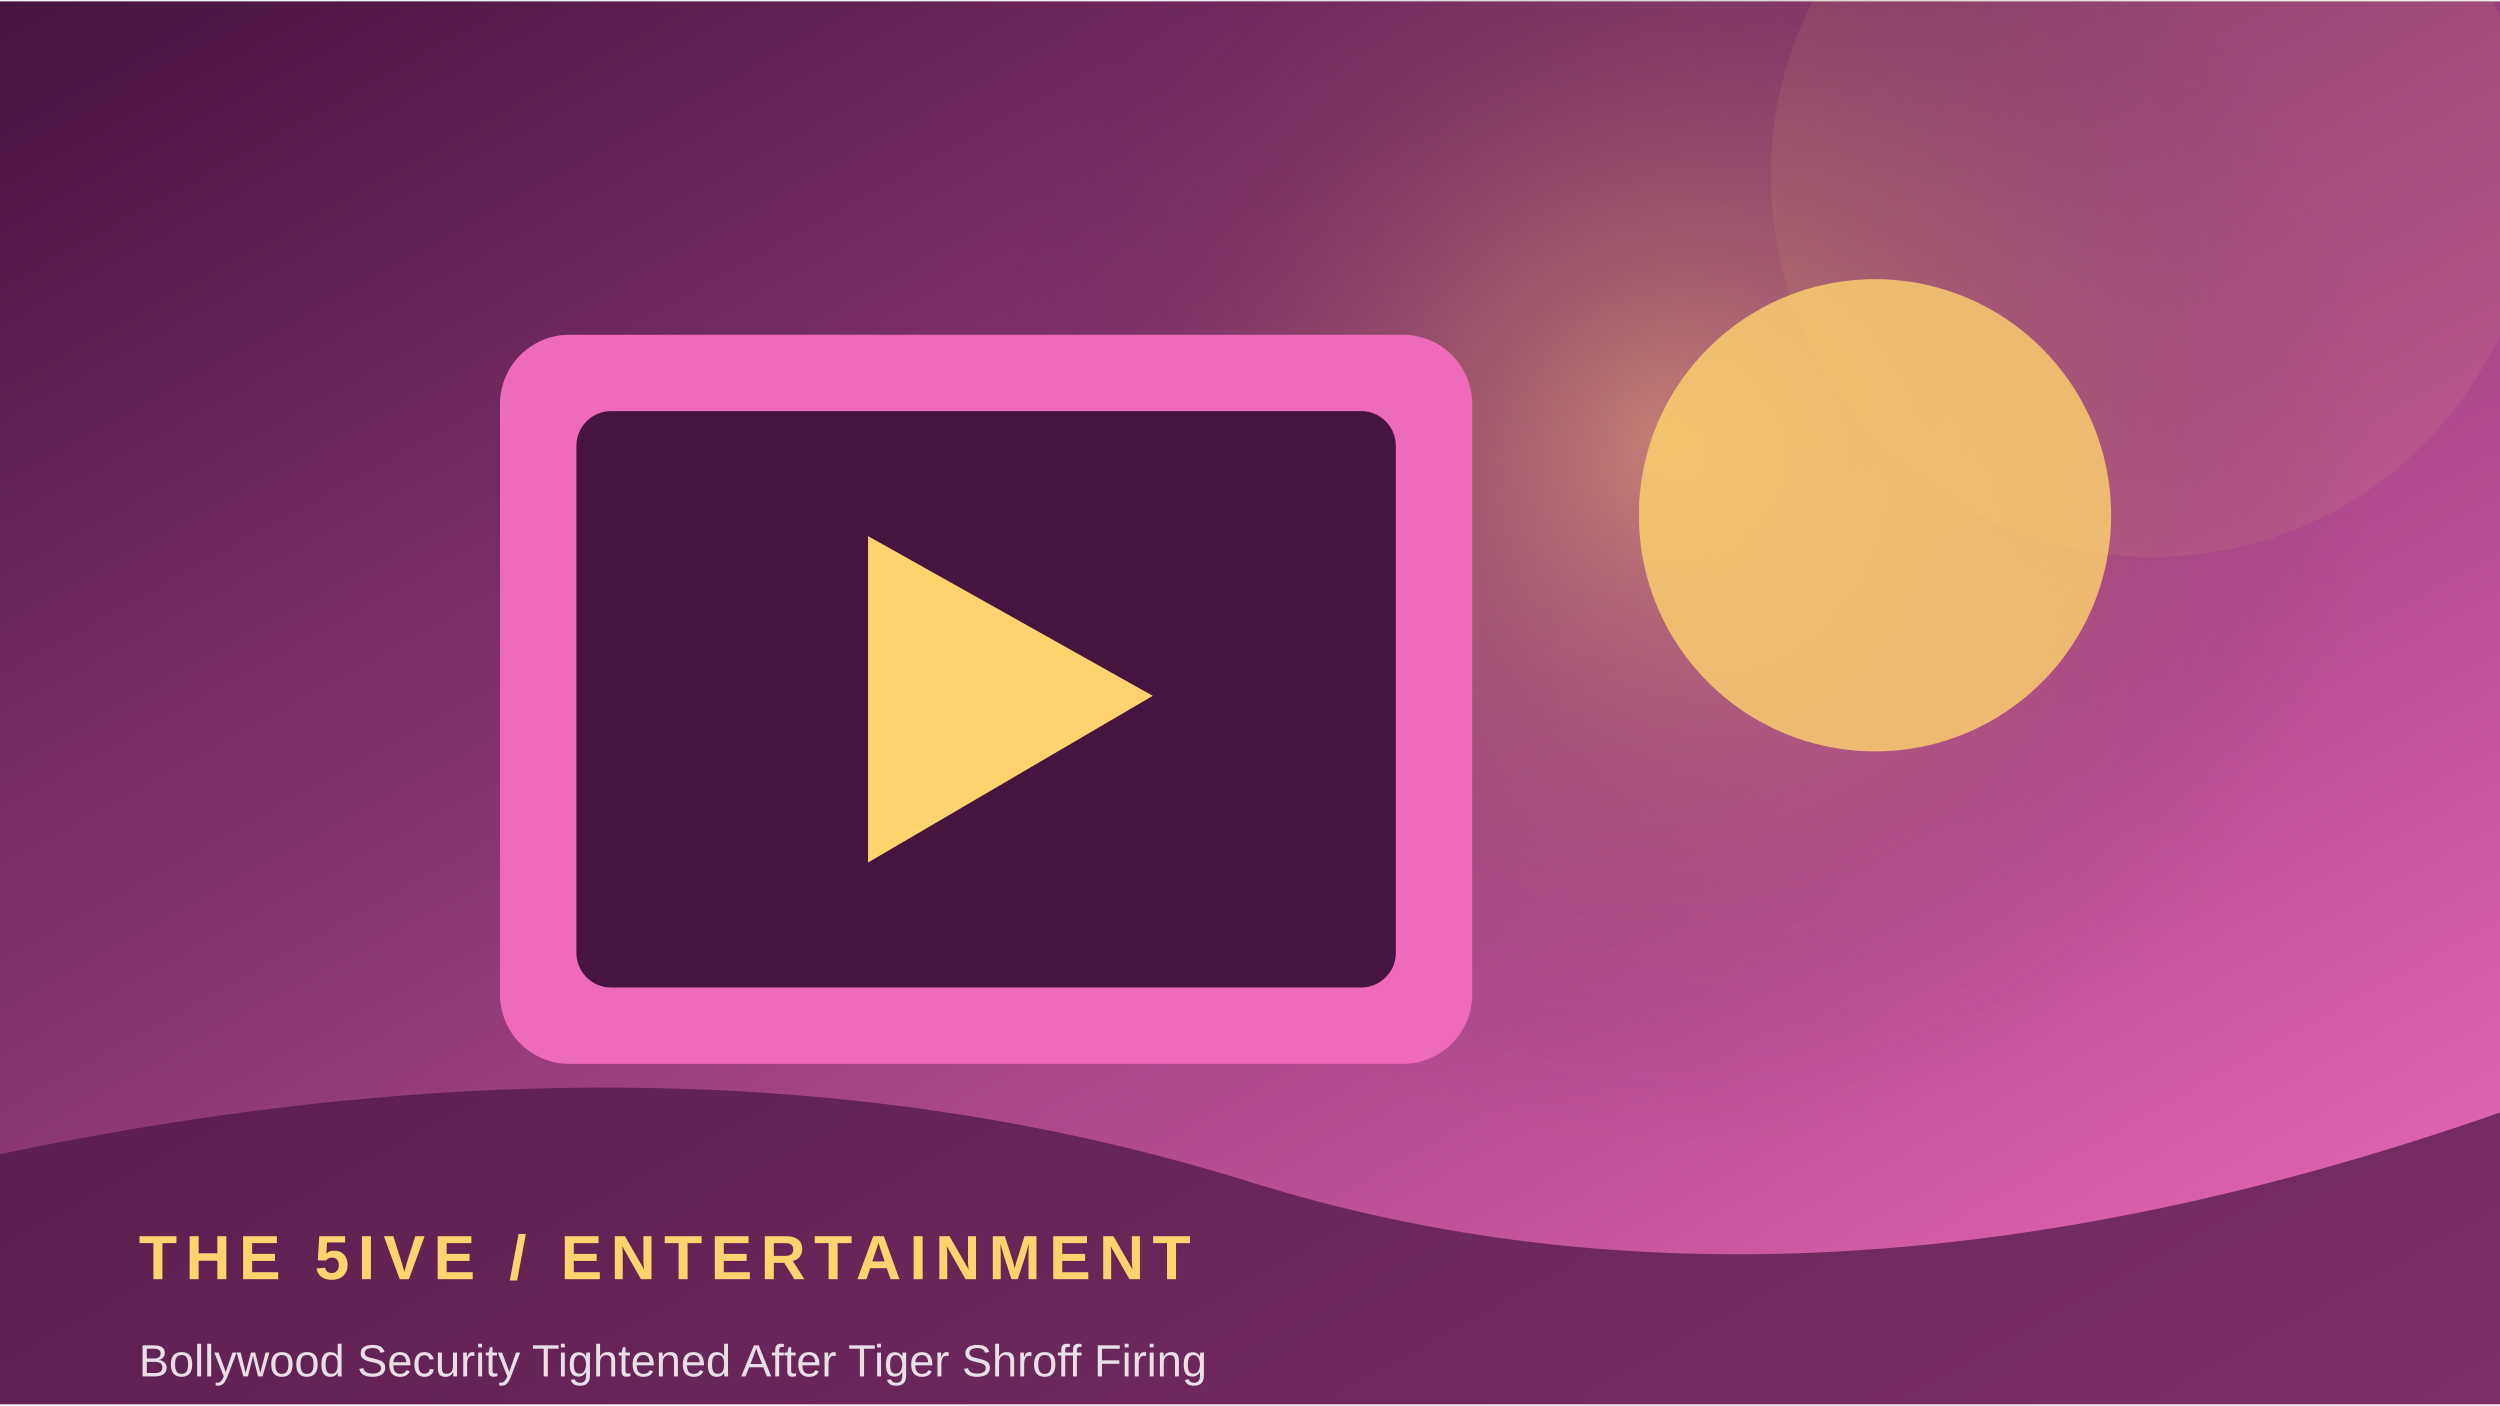
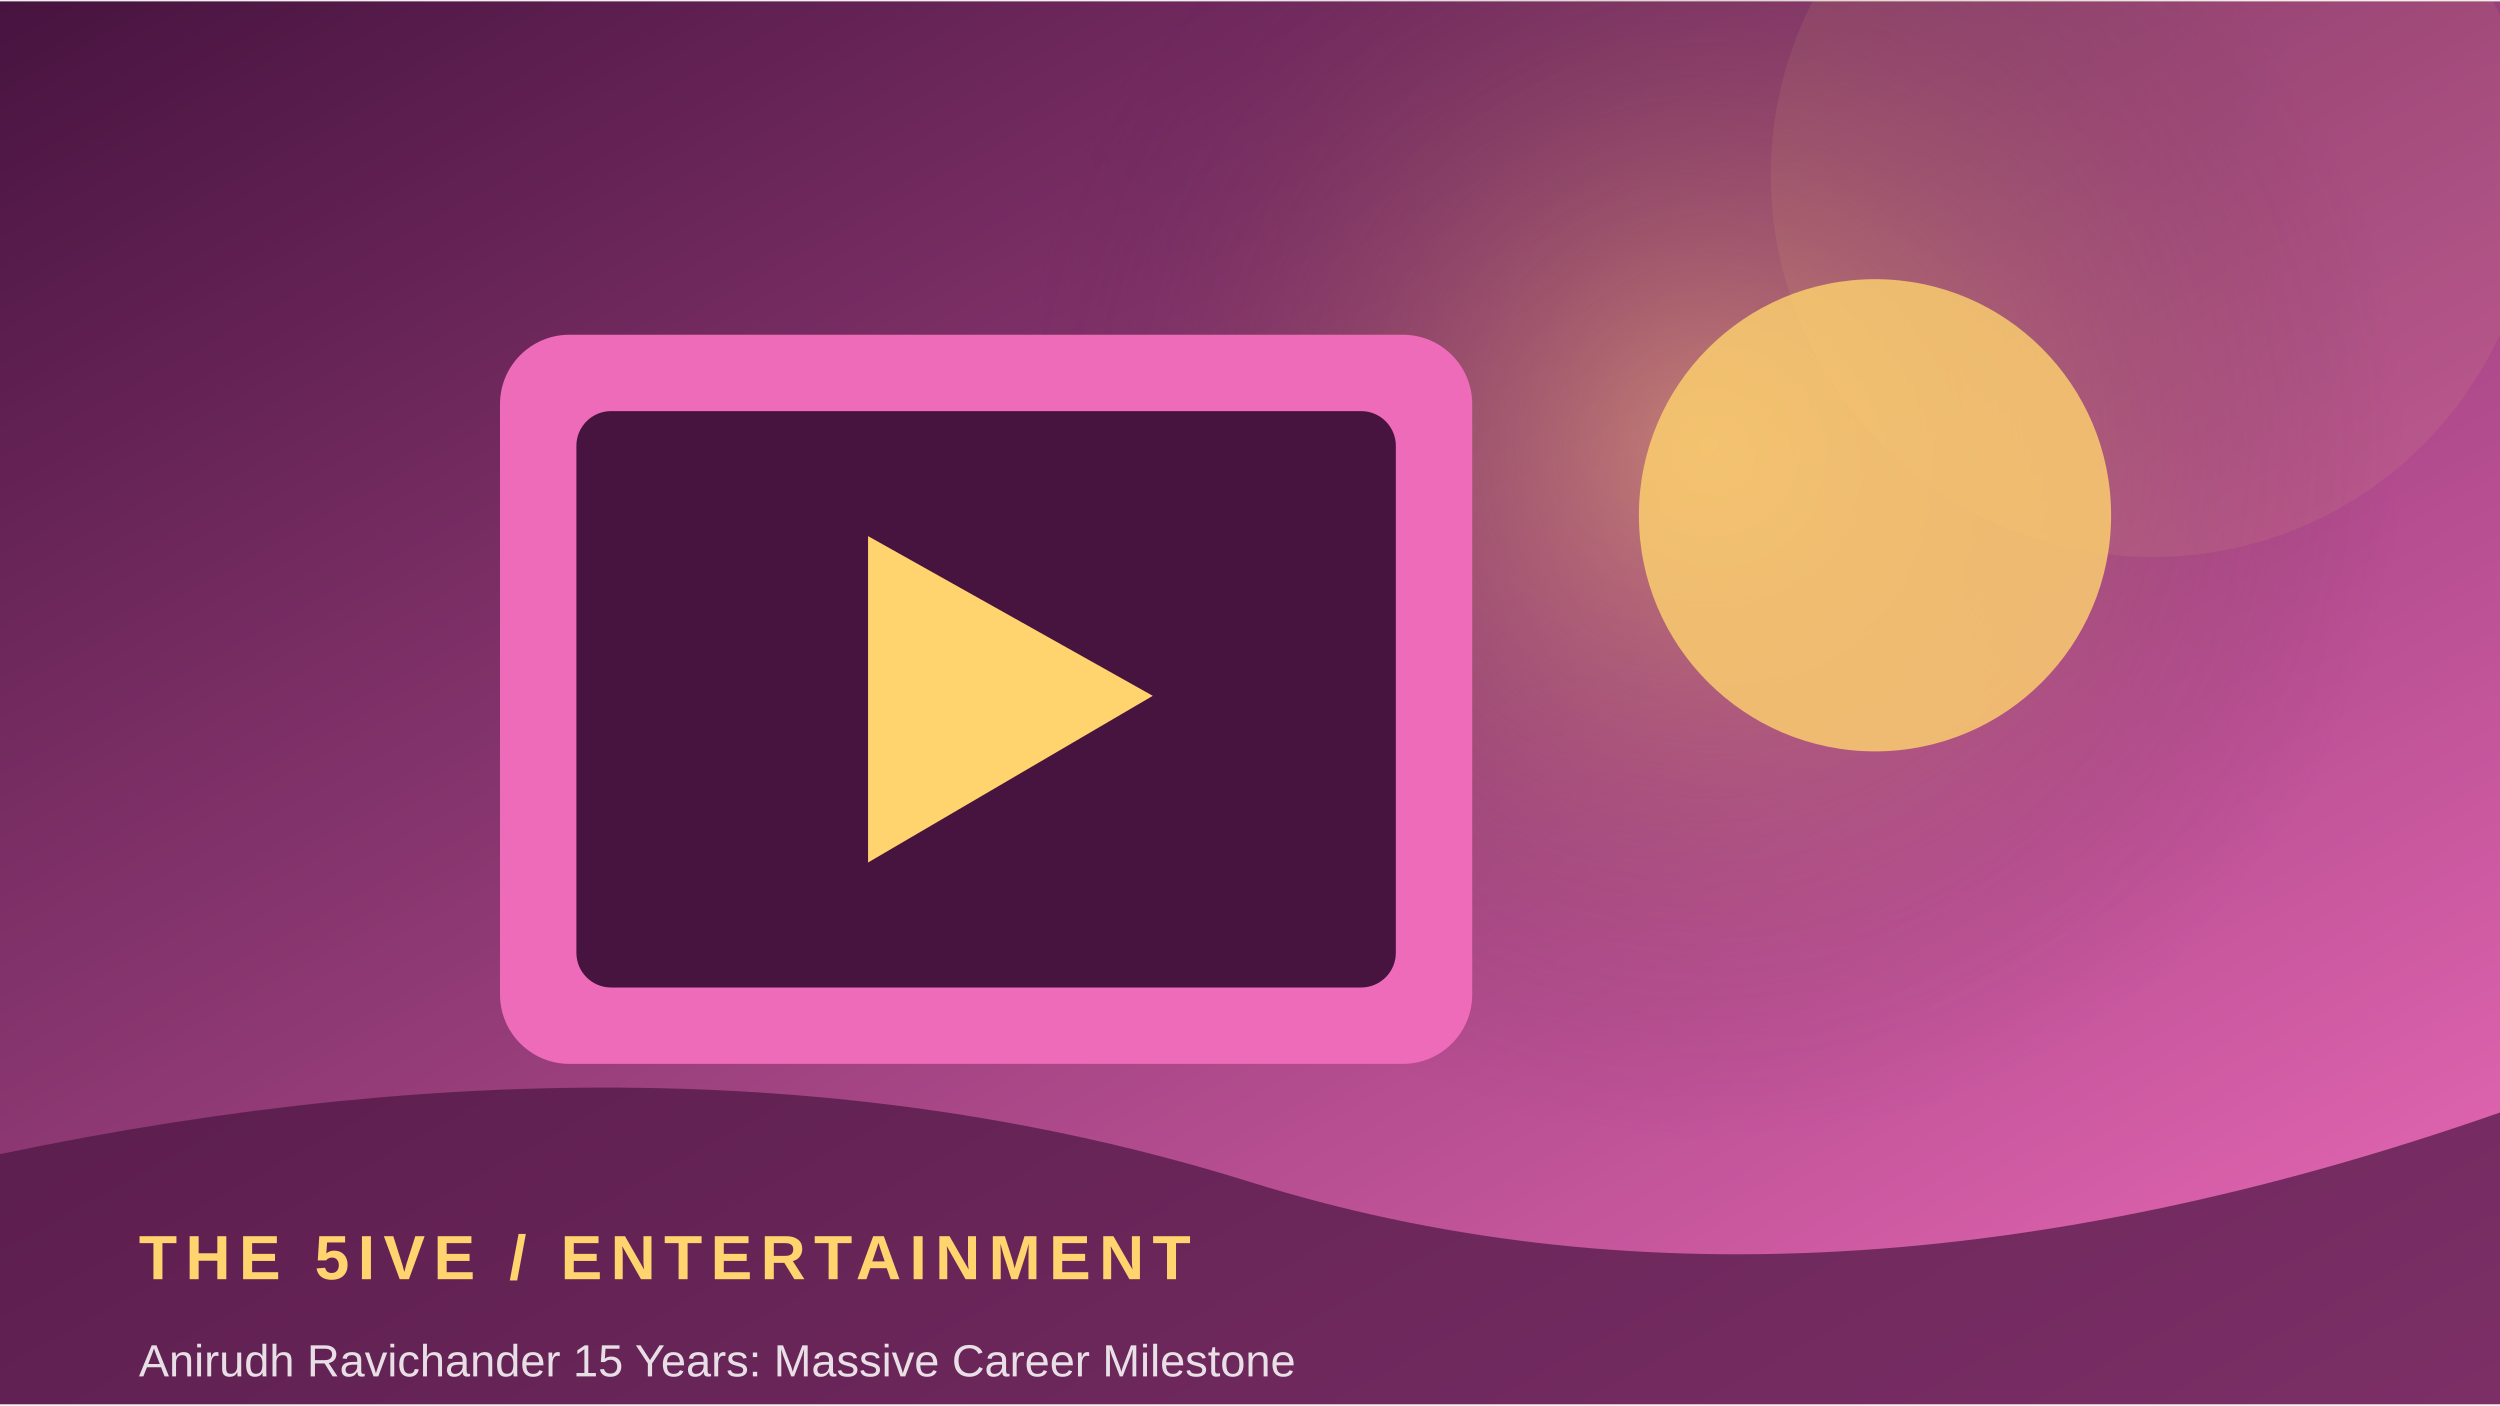
<svg xmlns="http://www.w3.org/2000/svg" width="900" height="506" viewBox="0 0 360 202">
  <defs>
    <linearGradient id="g" x1="0" y1="0" x2="1" y2="1">
      <stop stop-color="#47133f" />
      <stop offset="1" stop-color="#ed6bb9" />
    </linearGradient>
    <radialGradient id="r">
      <stop stop-color="#ffd36e" stop-opacity=".45" />
      <stop offset="1" stop-color="#47133f" stop-opacity="0" />
    </radialGradient>
  </defs>
  <rect width="360" height="202" fill="url(#g)" />
-   <circle cx="241" cy="64" r="100" fill="url(#r)" />
+   <circle cx="246" cy="64" r="100" fill="url(#r)" />
  <circle cx="310" cy="25" r="55" fill="#ffd36e" opacity=".08" />
  <rect x="72" y="48" width="140" height="105" rx="10" fill="#ed6bb9" />
  <rect x="83" y="59" width="118" height="83" rx="5" fill="#47133f" />
  <path d="M125 77 L125 124 L166 100 Z" fill="#ffd36e" />
  <circle cx="270" cy="74" r="34" fill="#ffd36e" opacity=".8" />
  <path d="M0 166 Q100 145 180 170 T360 160 V202 H0Z" fill="#47133f" opacity=".68" />
  <text x="20" y="184" font-family="Arial,sans-serif" font-size="9" font-weight="700" letter-spacing="1.2" fill="#ffd36e">THE 5IVE  /  ENTERTAINMENT</text>
-   <text x="20" y="198" font-family="Arial,sans-serif" font-size="6.5" fill="#ffffff" opacity=".85">Bollywood Security Tightened After Tiger Shroff Firing</text>
+   <text x="20" y="198" font-family="Arial,sans-serif" font-size="6.5" fill="#ffffff" opacity=".85">Anirudh Ravichander 15 Years: Massive Career Milestone</text>
</svg>
